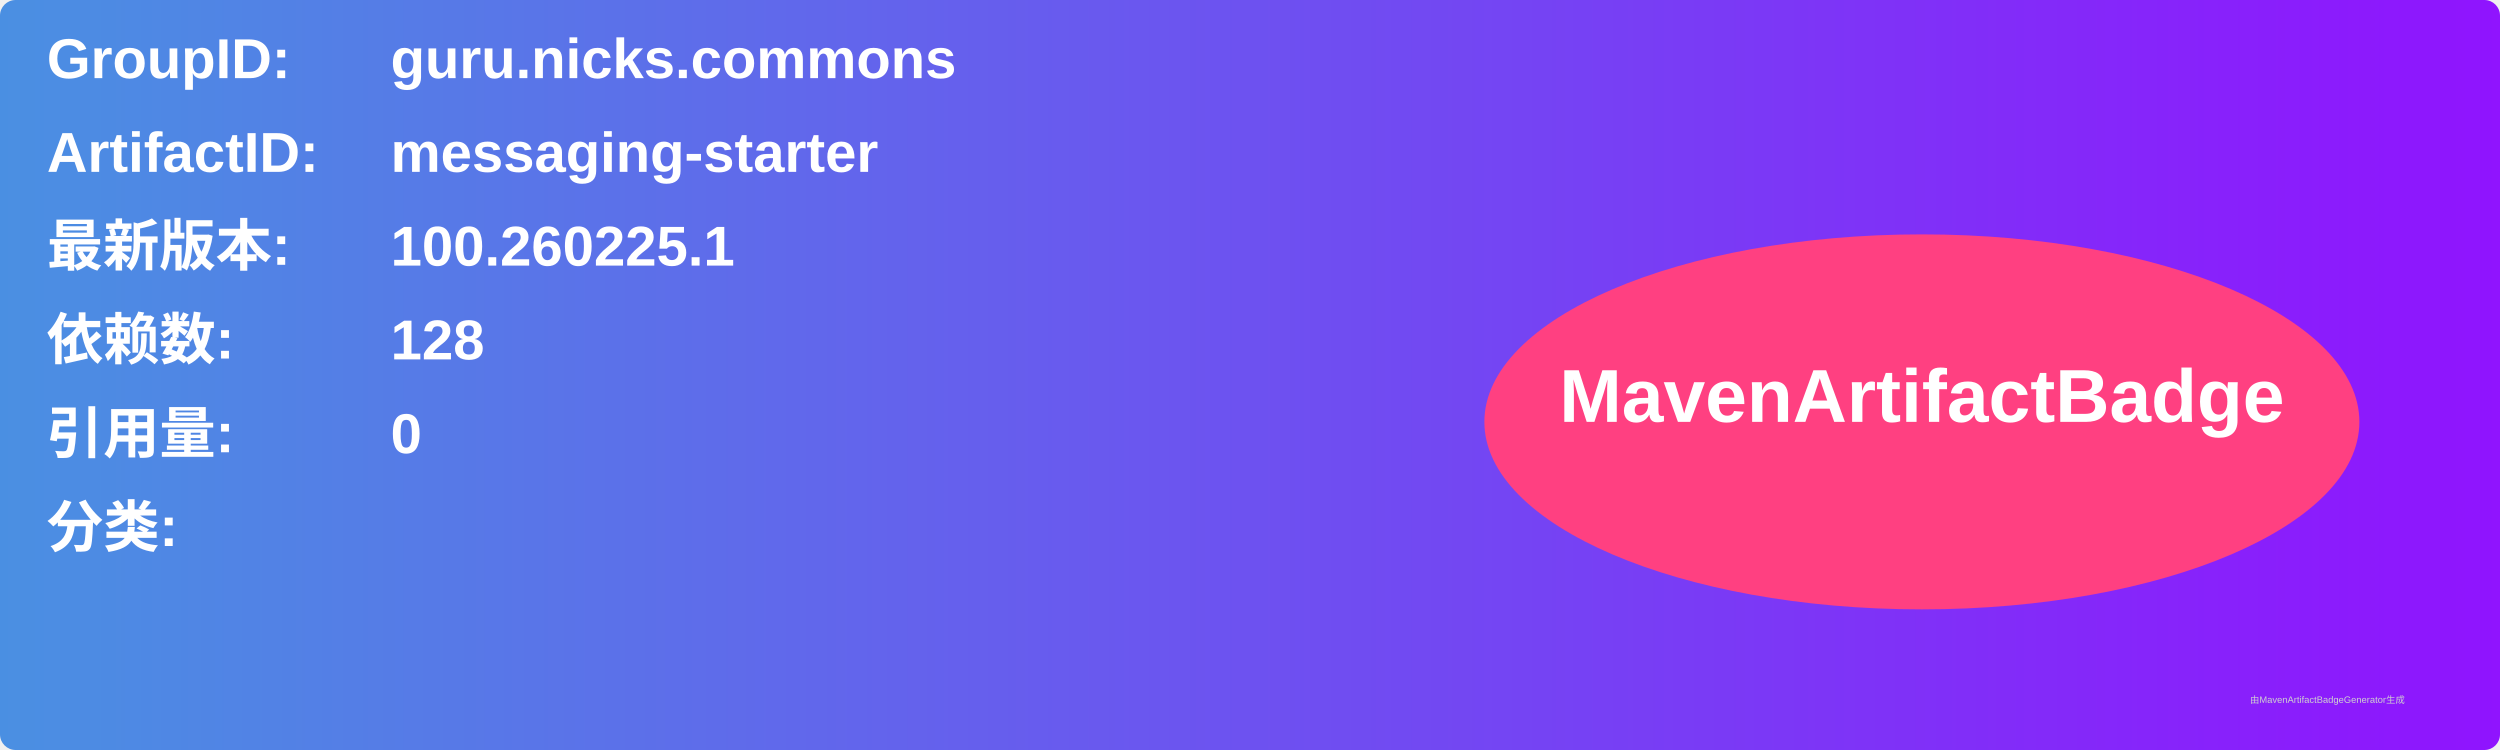
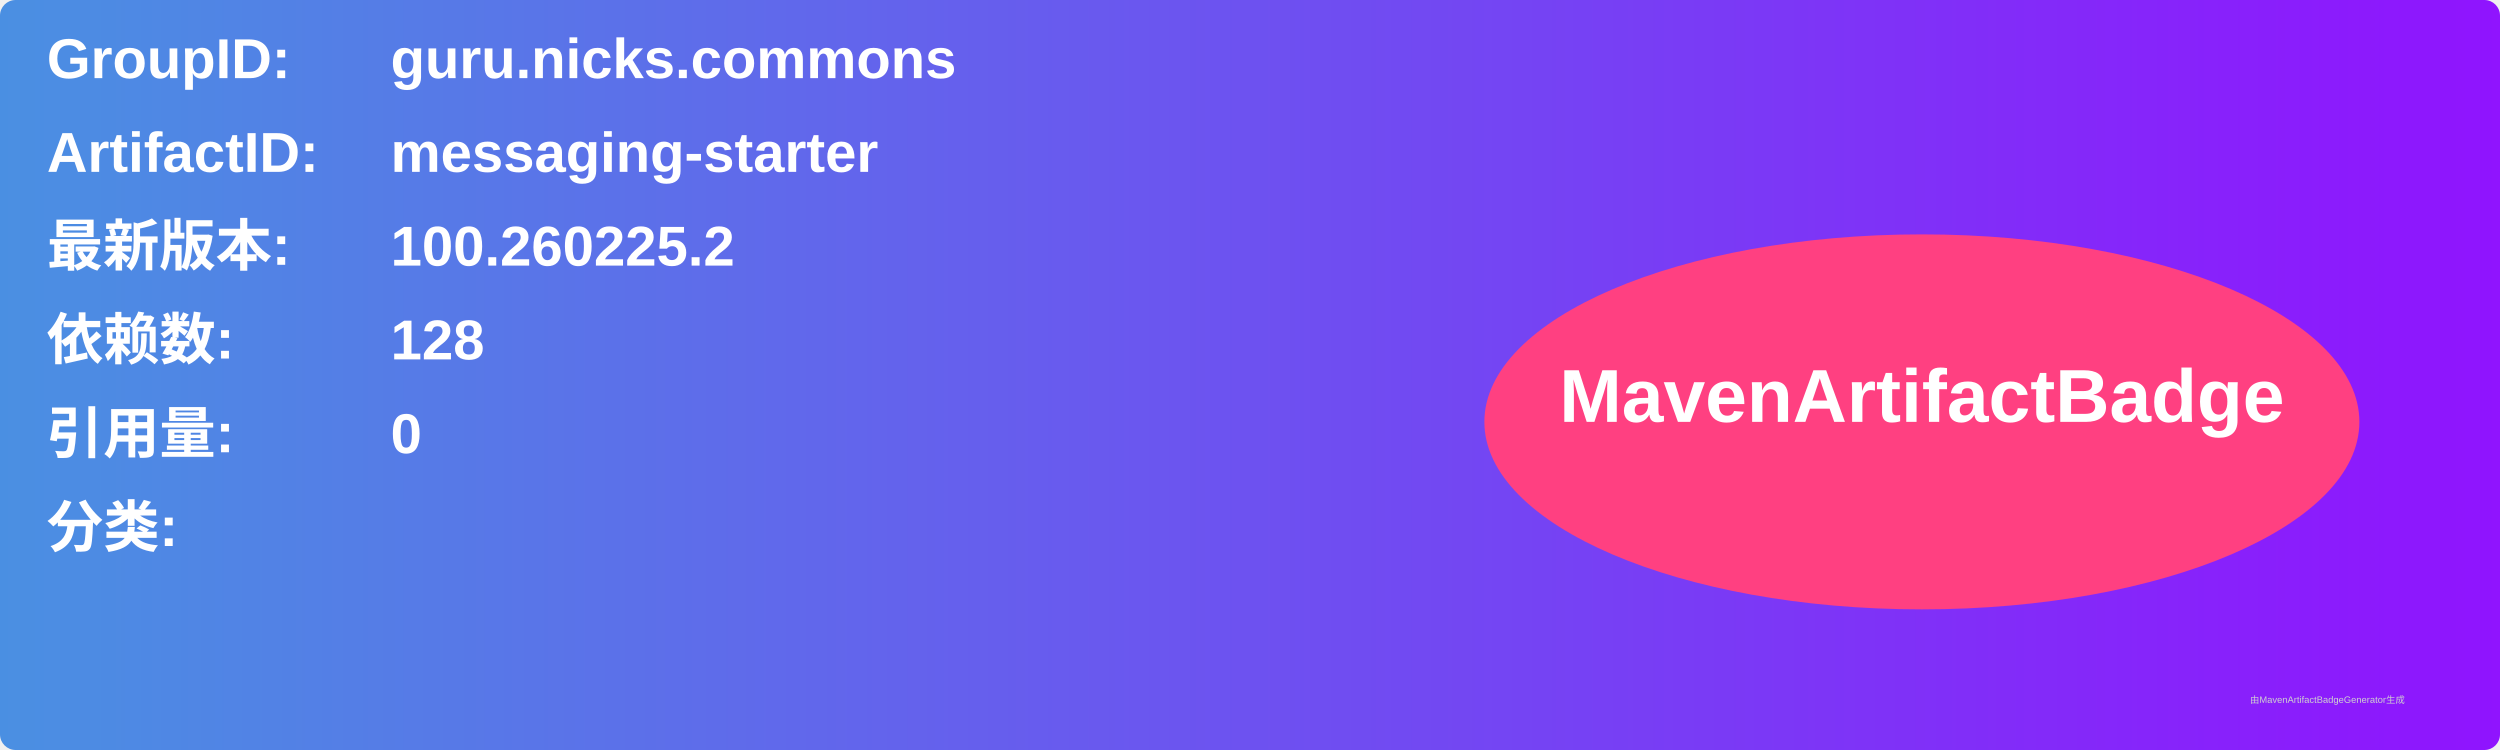
<svg xmlns="http://www.w3.org/2000/svg" width="800" height="240" viewBox="0 0 800 240">
  <linearGradient id="grad" x1="0%" y1="0%" x2="100%" y2="0%">
    <stop offset="0%" stop-color="#4a90e2" />
    <stop offset="100%" stop-color="#9013fe" />
  </linearGradient>
  <rect width="100%" height="100%" rx="5" ry="5" fill="url(#grad)" />
  <g transform="translate(15, 15)">
    <text x="0" y="10" font-family="Arial" font-size="18" fill="white" font-weight="bold" width="260">GroupID:</text>
    <text x="110" y="10" font-family="Arial" font-size="18" fill="white" font-weight="bold" width="460">guru.nicks.commons</text>
    <text x="0" y="40" font-family="Arial" font-size="18" fill="white" font-weight="bold" width="260">ArtifactID:</text>
    <text x="110" y="40" font-family="Arial" font-size="18" fill="white" font-weight="bold" width="460">messaging-starter</text>
    <text x="0" y="70" font-family="Arial" font-size="18" fill="white" font-weight="bold">最新版本:</text>
    <text x="110" y="70" font-family="Arial" font-size="18" fill="white" font-weight="bold">
-       <tspan font-weight="bold">100.260225.1</tspan>
+       <tspan font-weight="bold">100.260225.2</tspan>
    </text>
    <text x="0" y="100" font-family="Arial" font-size="18" fill="white" font-weight="bold">依赖数: </text>
    <text x="110" y="100" font-family="Arial" font-size="18" fill="white">
      <tspan font-weight="bold">128</tspan>
    </text>
    <text x="0" y="130" font-family="Arial" font-size="18" fill="white" font-weight="bold">引用量: </text>
    <text x="110" y="130" font-family="Arial" font-size="18" fill="white">
      <tspan font-weight="bold">0</tspan>
    </text>
    <text x="0" y="160" font-family="Arial" font-size="18" fill="white" font-weight="bold">分类:</text>
    <text x="10" y="190" font-family="Arial" font-size="10" fill="white">
      <tspan font-weight="bold" />
    </text>
    <ellipse cx="600" cy="120" rx="140" ry="60" fill="#ff4081" />
    <text x="600" y="120" text-anchor="middle" font-family="Arial" font-size="24" fill="white" font-weight="bold">MavenArtifactBadge</text>
  </g>
  <text x="720" y="225" font-family="Arial" font-size="3" fill="#d0d0d0">由MavenArtifactBadgeGenerator生成</text>
</svg>
